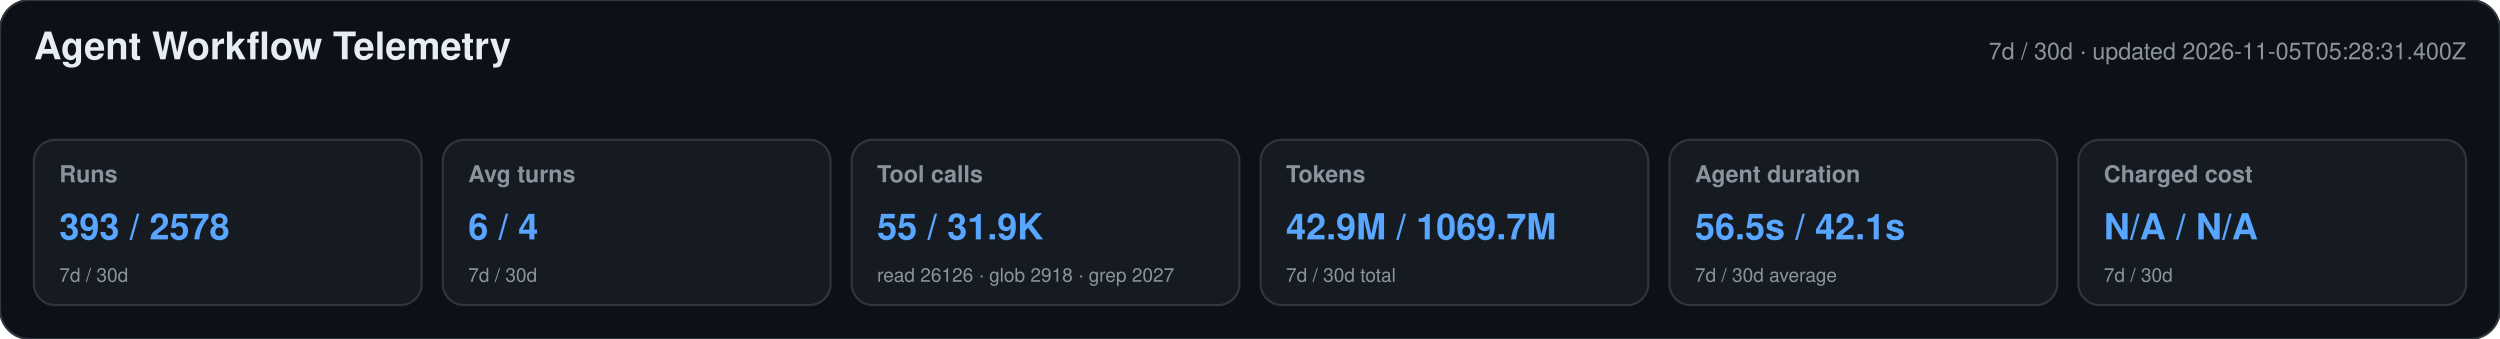
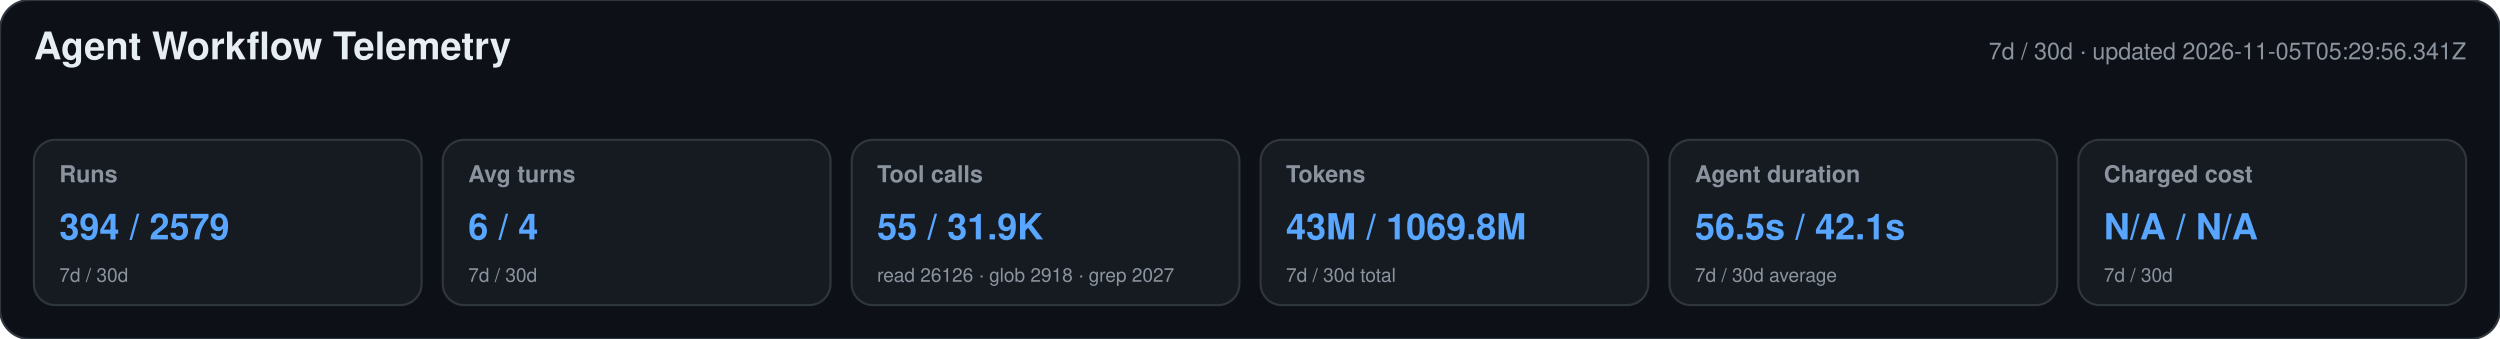
<svg xmlns="http://www.w3.org/2000/svg" width="1180" height="160" viewBox="0 0 1180 160" role="img" aria-labelledby="title desc">
  <style>text{font-family:-apple-system,BlinkMacSystemFont,"Segoe UI",Helvetica,Arial,sans-serif}.heading{font-size:18px;font-weight:650;fill:#e6edf3}.meta,.label,.secondary{fill:#8b949e}.meta,.label{font-size:11px}.label{font-weight:600}.primary{font-size:17px;font-weight:700;fill:#58a6ff}.secondary{font-size:9px}</style>
  <rect width="1180" height="160" rx="14" fill="#0d1117" stroke="#30363d" />
  <text x="16" y="28" class="heading">Agent Workflow Telemetry</text>
-   <text x="1164" y="28" text-anchor="end" class="meta">7d / 30d · updated 2026-11-05T05:28:31.400Z</text>
+   <text x="1164" y="28" text-anchor="end" class="meta">7d / 30d · updated 2026-11-05T05:29:56.341Z</text>
  <g>
    <rect x="16" y="66" width="183" height="78" rx="10" fill="#161b22" stroke="#30363d" />
    <text x="28" y="86" class="label">Runs</text>
-     <text x="28" y="113" class="primary">393 / 2578</text>
+     <text x="28" y="113" class="primary">394 / 2579</text>
    <text x="28" y="133" class="secondary">7d / 30d</text>
  </g>
  <g>
    <rect x="209" y="66" width="183" height="78" rx="10" fill="#161b22" stroke="#30363d" />
    <text x="221" y="86" class="label">Avg turns</text>
    <text x="221" y="113" class="primary">6 / 4</text>
    <text x="221" y="133" class="secondary">7d / 30d</text>
  </g>
  <g>
    <rect x="402" y="66" width="183" height="78" rx="10" fill="#161b22" stroke="#30363d" />
    <text x="414" y="86" class="label">Tool calls</text>
    <text x="414" y="113" class="primary">55 / 31.9K</text>
    <text x="414" y="133" class="secondary">read 26126 · glob 2918 · grep 2027</text>
  </g>
  <g>
    <rect x="595" y="66" width="183" height="78" rx="10" fill="#161b22" stroke="#30363d" />
    <text x="607" y="86" class="label">Tokens</text>
-     <text x="607" y="113" class="primary">42.9M / 1069.7M</text>
+     <text x="607" y="113" class="primary">43M / 1069.8M</text>
    <text x="607" y="133" class="secondary">7d / 30d total</text>
  </g>
  <g>
    <rect x="788" y="66" width="183" height="78" rx="10" fill="#161b22" stroke="#30363d" />
    <text x="800" y="86" class="label">Agent duration</text>
    <text x="800" y="113" class="primary">56.5s / 42.1s</text>
    <text x="800" y="133" class="secondary">7d / 30d average</text>
  </g>
  <g>
    <rect x="981" y="66" width="183" height="78" rx="10" fill="#161b22" stroke="#30363d" />
    <text x="993" y="86" class="label">Charged cost</text>
    <text x="993" y="113" class="primary">N/A / N/A</text>
    <text x="993" y="133" class="secondary">7d / 30d</text>
  </g>
</svg>
